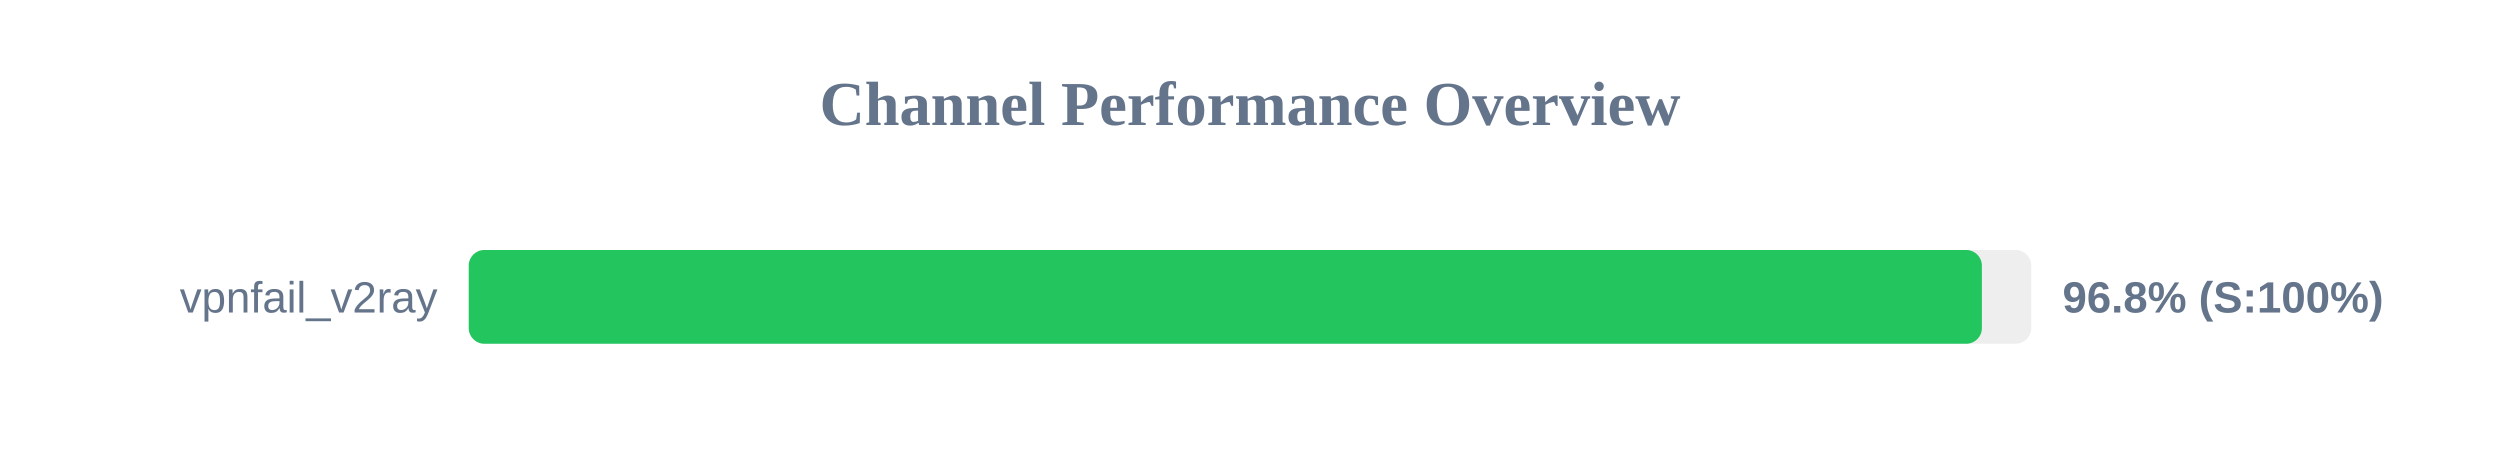
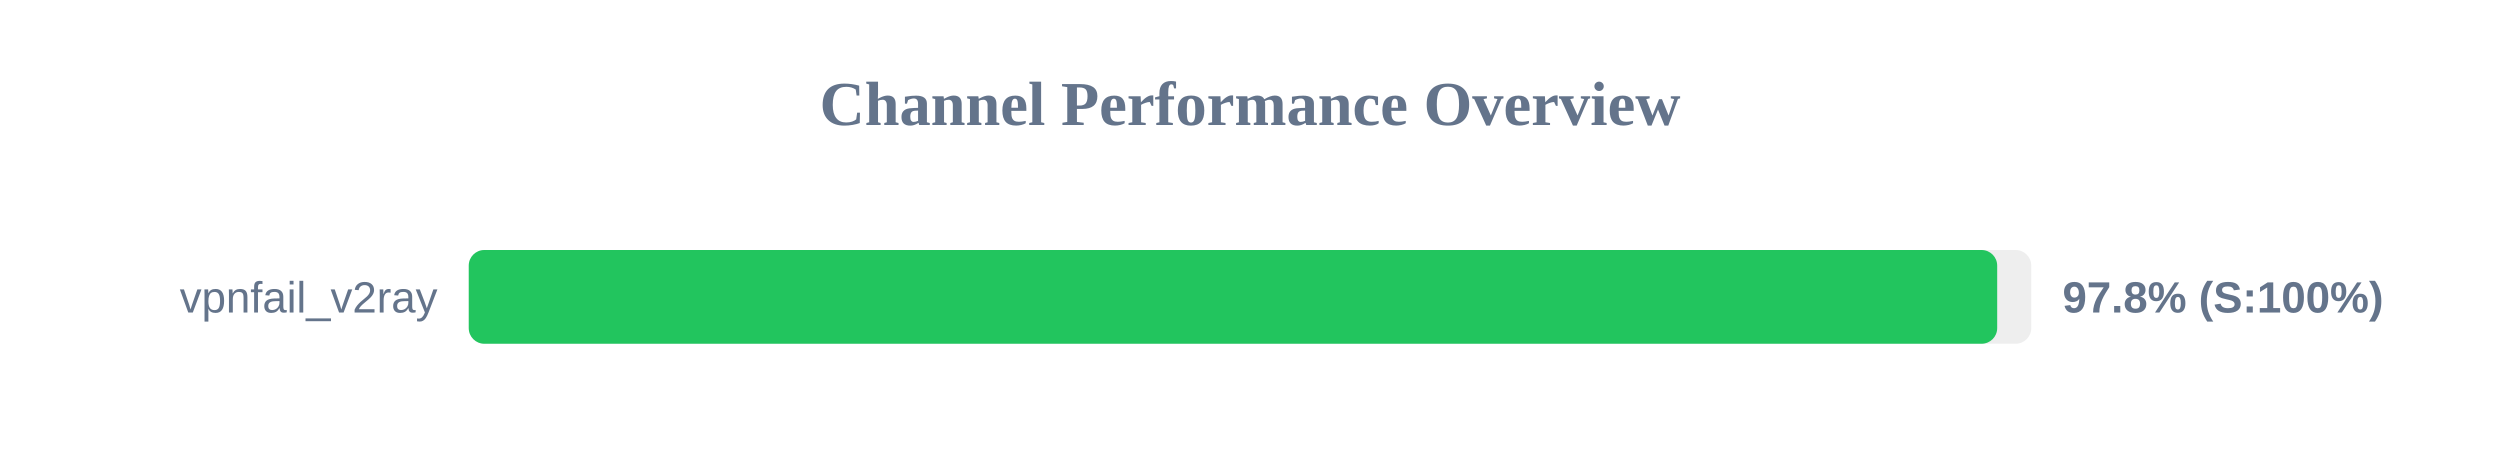
<svg xmlns="http://www.w3.org/2000/svg" width="800" height="150" version="1.1">
  <style>
        .row { font: 14px Arial; fill: #64748b; }
        .score { font: bold 14px Arial; fill: #64748b; }
    </style>
  <text x="400" y="40" text-anchor="middle" font-size="20px" font-weight="bold" fill="#64748b">Channel Performance Overview</text>
  <rect x="150" y="80" width="500" height="30" fill="#eee" rx="5" />
-   <rect x="150" y="80" width="484.2" height="30" fill="#22c55e" rx="5" />
+   <rect x="150" y="80" width="489.1" height="30" fill="#22c55e" rx="5" />
  <text x="140" y="100" text-anchor="end" class="row">vpnfail_v2ray</text>
-   <text x="660" y="100" text-anchor="start" class="score">96.8% (S:100%)</text>
+   <text x="660" y="100" text-anchor="start" class="score">97.8% (S:100%)</text>
</svg>
